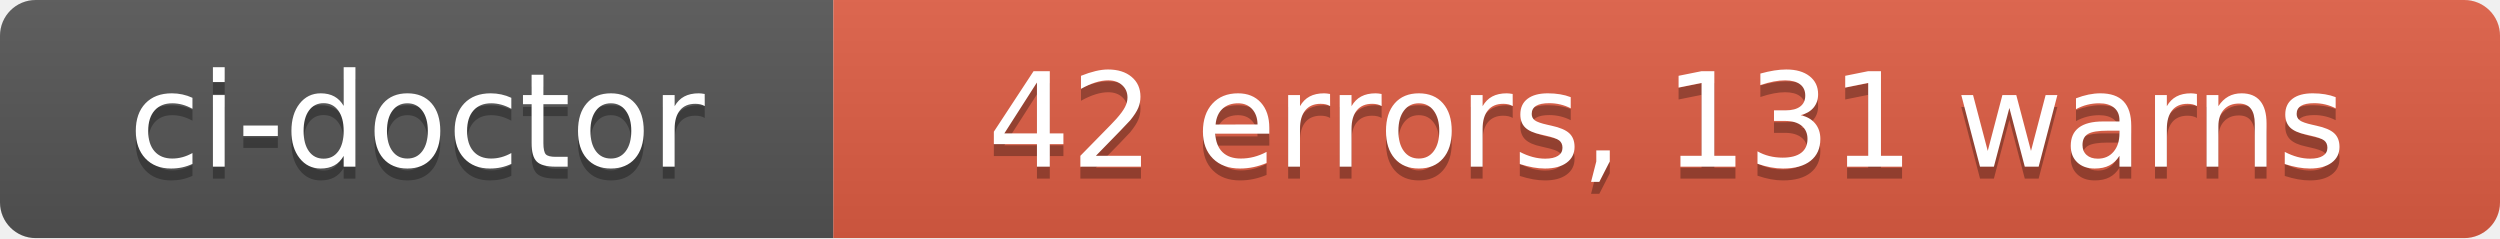
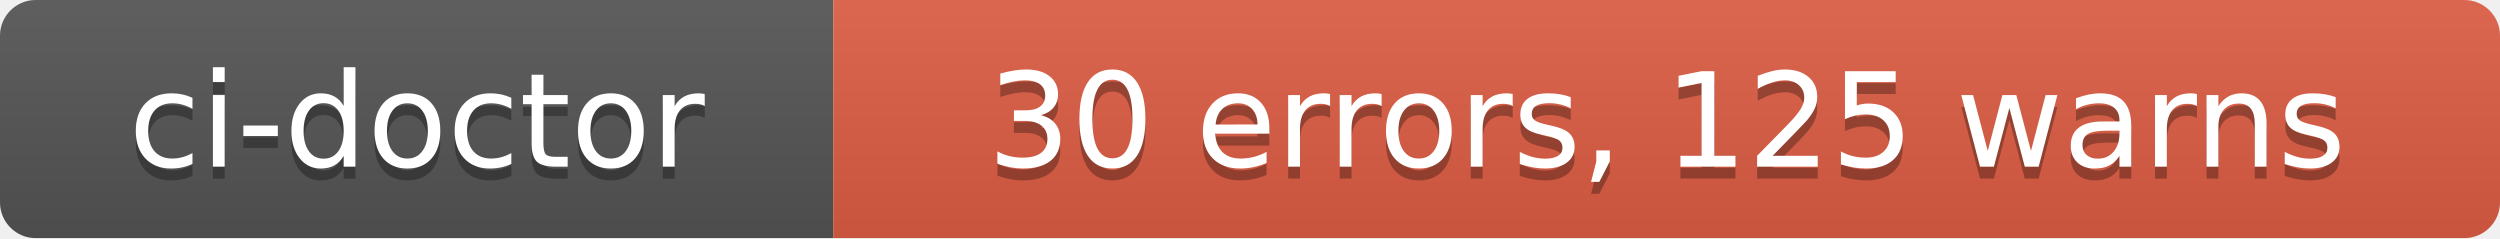
- <svg xmlns="http://www.w3.org/2000/svg" width="210" height="20" role="img" aria-label="ci-doctor: 42 errors, 131 warns">
+ <svg xmlns="http://www.w3.org/2000/svg" width="210" height="20" role="img" aria-label="ci-doctor: 30 errors, 125 warns">
  <linearGradient id="s" x2="0" y2="100%">
    <stop offset="0" stop-color="#bbb" stop-opacity=".1" />
    <stop offset="1" stop-opacity=".1" />
  </linearGradient>
  <clipPath id="r">
    <rect width="210" height="20" rx="3" fill="#fff" />
  </clipPath>
  <g clip-path="url(#r)">
    <rect width="70" height="20" fill="#555" />
    <rect x="70" width="140" height="20" fill="#e05d44" />
    <rect width="210" height="20" fill="url(#s)" />
  </g>
  <g fill="#fff" text-anchor="middle" font-family="Verdana,Geneva,DejaVu Sans,sans-serif" text-rendering="geometricPrecision" font-size="110">
    <text aria-hidden="true" x="350" y="150" fill="#010101" fill-opacity=".3" transform="scale(.1)" textLength="580">ci-doctor</text>
    <text x="350" y="140" transform="scale(.1)" fill="#fff" textLength="580">ci-doctor</text>
-     <text aria-hidden="true" x="1400" y="150" fill="#010101" fill-opacity=".3" transform="scale(.1)" textLength="1280">42 errors, 131 warns</text>
-     <text x="1400" y="140" transform="scale(.1)" fill="#fff" textLength="1280">42 errors, 131 warns</text>
+     <text aria-hidden="true" x="1400" y="150" fill="#010101" fill-opacity=".3" transform="scale(.1)" textLength="1280">30 errors, 125 warns</text>
+     <text x="1400" y="140" transform="scale(.1)" fill="#fff" textLength="1280">30 errors, 125 warns</text>
  </g>
</svg>
